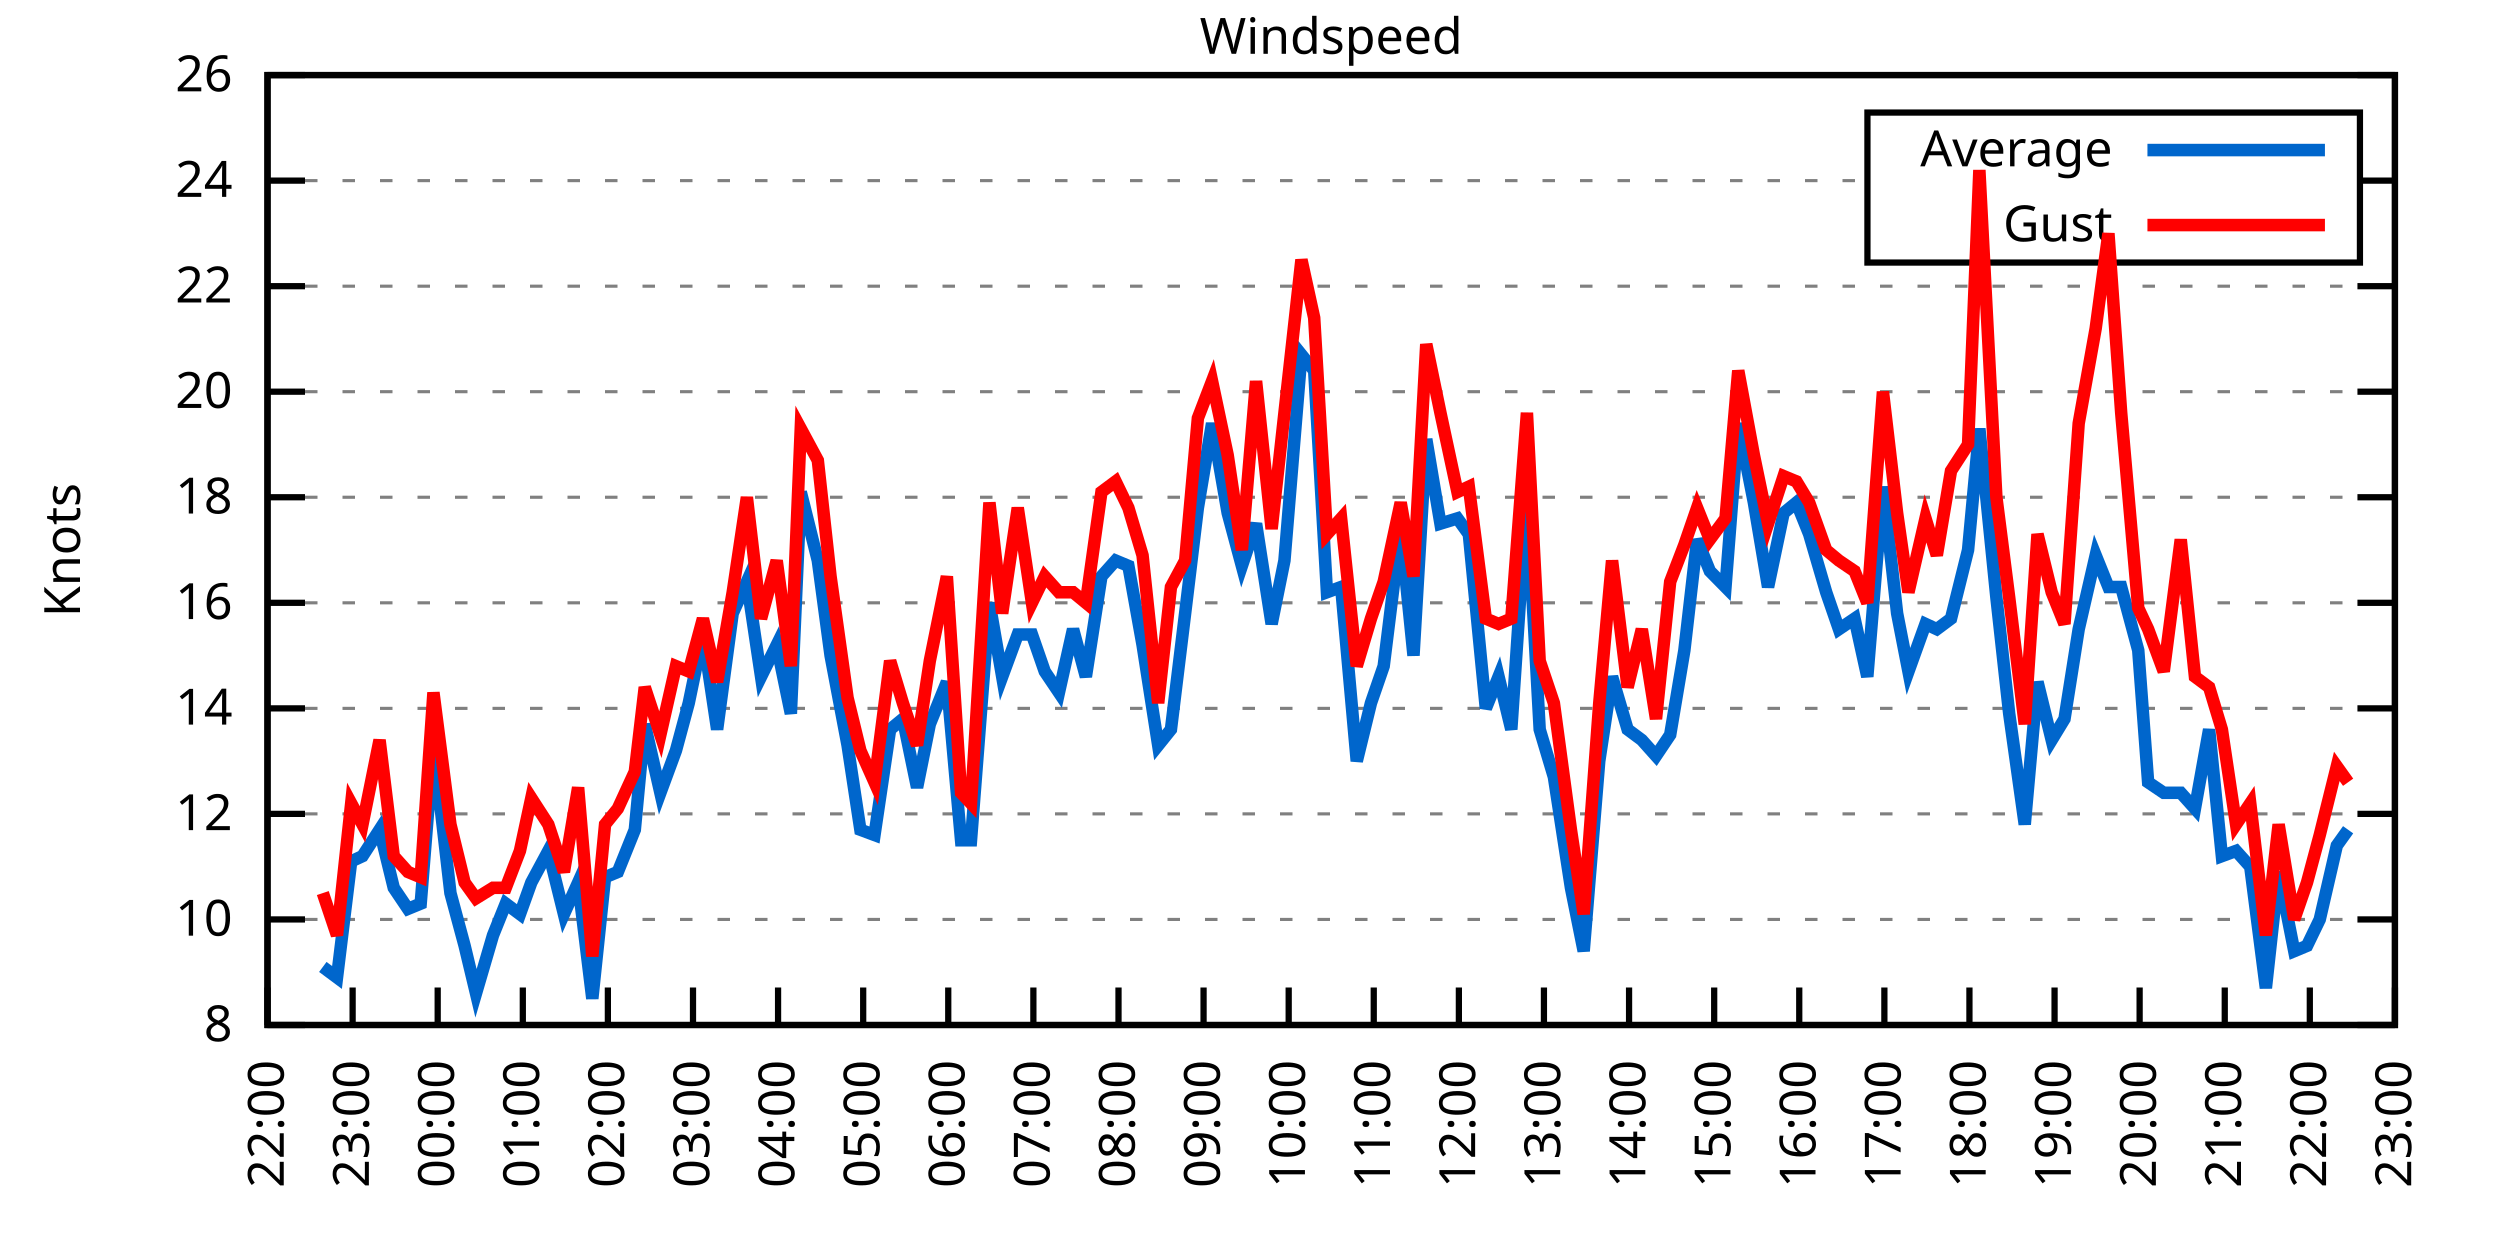
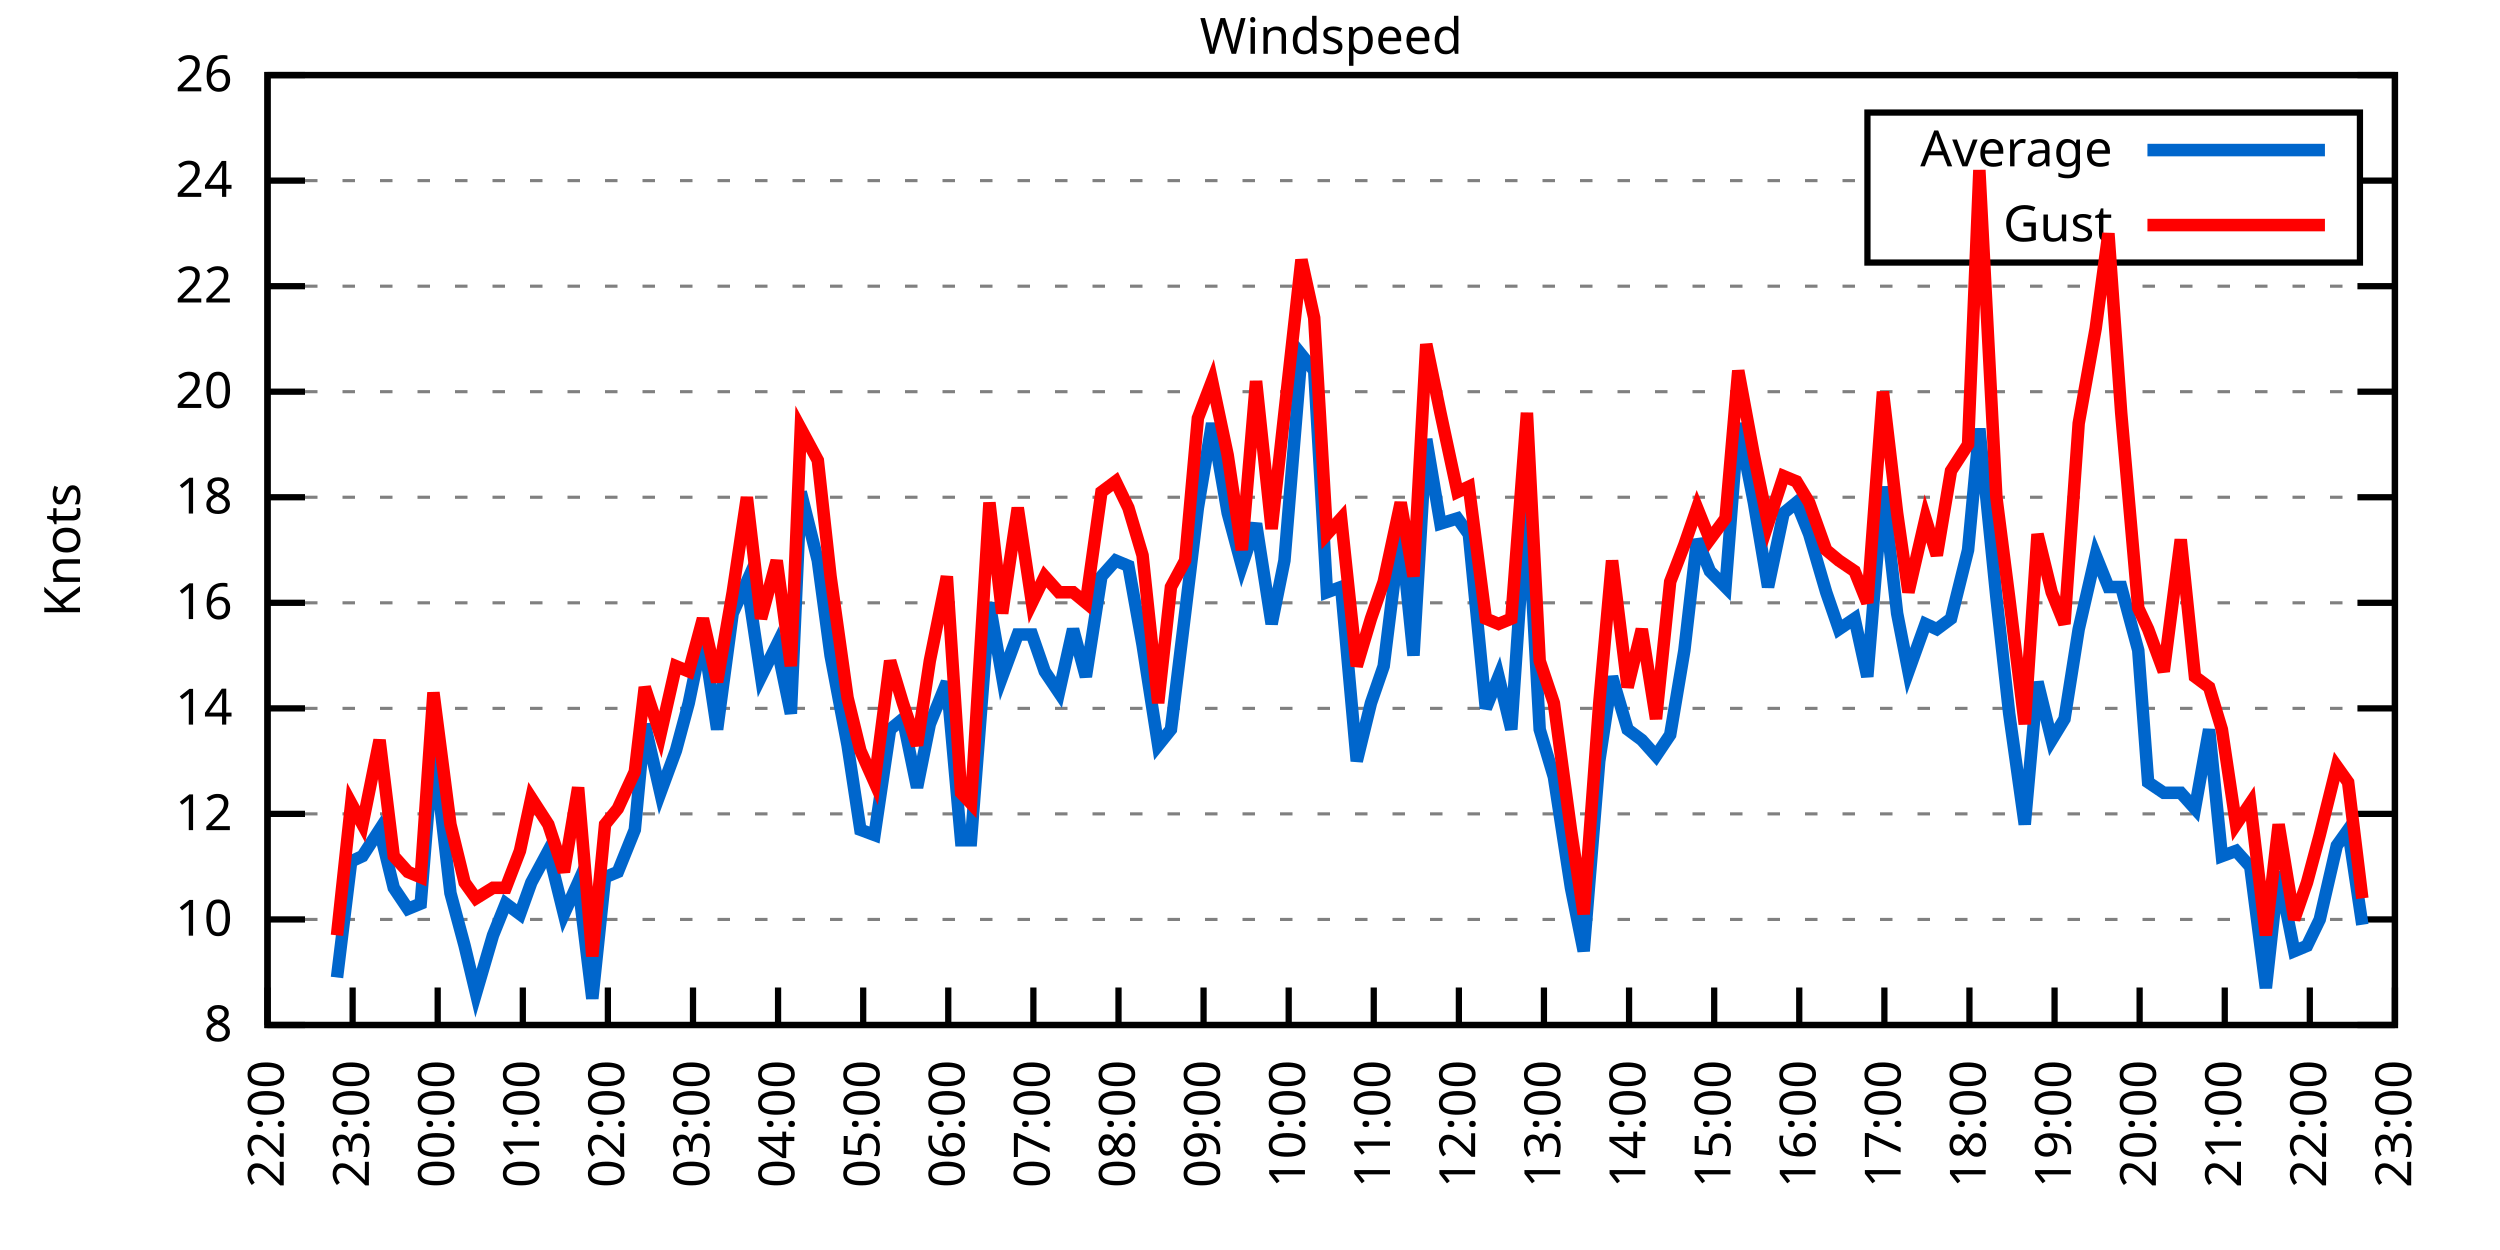
<svg xmlns="http://www.w3.org/2000/svg" xmlns:xlink="http://www.w3.org/1999/xlink" width="400" height="200" viewBox="0 0 400 200">
  <g id="gnuplot_canvas">
    <rect x="0" y="0" width="400" height="200" fill="none" />
    <defs>
      <circle id="gpDot" r="0.5" stroke-width="0.5" stroke="currentColor" />
      <path id="gpPt0" stroke-width="0.333" stroke="currentColor" d="M-1,0 h2 M0,-1 v2" />
      <path id="gpPt1" stroke-width="0.333" stroke="currentColor" d="M-1,-1 L1,1 M1,-1 L-1,1" />
      <path id="gpPt2" stroke-width="0.333" stroke="currentColor" d="M-1,0 L1,0 M0,-1 L0,1 M-1,-1 L1,1 M-1,1 L1,-1" />
      <rect id="gpPt3" stroke-width="0.333" stroke="currentColor" x="-1" y="-1" width="2" height="2" />
      <rect id="gpPt4" stroke-width="0.333" stroke="currentColor" fill="currentColor" x="-1" y="-1" width="2" height="2" />
      <circle id="gpPt5" stroke-width="0.333" stroke="currentColor" cx="0" cy="0" r="1" />
      <use xlink:href="#gpPt5" id="gpPt6" fill="currentColor" stroke="none" />
      <path id="gpPt7" stroke-width="0.333" stroke="currentColor" d="M0,-1.33 L-1.33,0.67 L1.33,0.67 z" />
      <use xlink:href="#gpPt7" id="gpPt8" fill="currentColor" stroke="none" />
      <use xlink:href="#gpPt7" id="gpPt9" stroke="currentColor" transform="rotate(180)" />
      <use xlink:href="#gpPt9" id="gpPt10" fill="currentColor" stroke="none" />
      <use xlink:href="#gpPt3" id="gpPt11" stroke="currentColor" transform="rotate(45)" />
      <use xlink:href="#gpPt11" id="gpPt12" fill="currentColor" stroke="none" />
      <path id="gpPt13" stroke-width="0.333" stroke="currentColor" d="M0,1.330 L1.265,0.411 L0.782,-1.067 L-0.782,-1.076 L-1.265,0.411 z" />
      <use xlink:href="#gpPt13" id="gpPt14" fill="currentColor" stroke="none" />
      <filter id="textbox" filterUnits="objectBoundingBox" x="0" y="0" height="1" width="1">
        <feFlood flood-color="white" flood-opacity="1" result="bgnd" />
        <feComposite in="SourceGraphic" in2="bgnd" operator="atop" />
      </filter>
      <filter id="greybox" filterUnits="objectBoundingBox" x="0" y="0" height="1" width="1">
        <feFlood flood-color="lightgrey" flood-opacity="1" result="grey" />
        <feComposite in="SourceGraphic" in2="grey" operator="atop" />
      </filter>
    </defs>
    <g fill="none" color="white" stroke="currentColor" stroke-width="1.00" stroke-linecap="butt" stroke-linejoin="miter">
</g>
    <g fill="none" color="black" stroke="currentColor" stroke-width="1.00" stroke-linecap="butt" stroke-linejoin="miter">
      <g stroke="none" shape-rendering="crispEdges">
        <polygon fill="rgb(255, 255, 255)" points="42.80,164.00 383.18,164.00 383.18,12.02 42.80,12.02 " />
      </g>
    </g>
    <g fill="none" color="black" stroke="currentColor" stroke-width="1.00" stroke-linecap="butt" stroke-linejoin="miter">
</g>
    <g fill="none" color="black" stroke="black" stroke-width="0.50" stroke-linecap="butt" stroke-linejoin="miter">
</g>
    <g fill="none" color="gray" stroke="currentColor" stroke-width="0.50" stroke-linecap="butt" stroke-linejoin="miter">
      <path stroke="gray" stroke-dasharray="2,4" class="gridline" d="M42.80,164.00 L383.19,164.00  " />
    </g>
    <g fill="none" color="gray" stroke="gray" stroke-width="1.00" stroke-linecap="butt" stroke-linejoin="miter">
</g>
    <g fill="none" color="black" stroke="currentColor" stroke-width="1.00" stroke-linecap="butt" stroke-linejoin="miter">
      <path stroke="black" d="M42.80,164.00 L48.80,164.00 M383.19,164.00 L377.19,164.00  " />
      <g transform="translate(37.20,166.60)" stroke="none" fill="black" font-family="Sans" font-size="8.00" text-anchor="end">
        <text>
          <tspan font-family="Sans"> 8</tspan>
        </text>
      </g>
    </g>
    <g fill="none" color="black" stroke="currentColor" stroke-width="1.00" stroke-linecap="butt" stroke-linejoin="miter">
</g>
    <g fill="none" color="black" stroke="black" stroke-width="0.50" stroke-linecap="butt" stroke-linejoin="miter">
</g>
    <g fill="none" color="gray" stroke="currentColor" stroke-width="0.50" stroke-linecap="butt" stroke-linejoin="miter">
      <path stroke="gray" stroke-dasharray="2,4" class="gridline" d="M42.80,147.11 L383.19,147.11  " />
    </g>
    <g fill="none" color="gray" stroke="gray" stroke-width="1.00" stroke-linecap="butt" stroke-linejoin="miter">
</g>
    <g fill="none" color="black" stroke="currentColor" stroke-width="1.00" stroke-linecap="butt" stroke-linejoin="miter">
      <path stroke="black" d="M42.80,147.11 L48.80,147.11 M383.19,147.11 L377.19,147.11  " />
      <g transform="translate(37.20,149.71)" stroke="none" fill="black" font-family="Sans" font-size="8.00" text-anchor="end">
        <text>
          <tspan font-family="Sans"> 10</tspan>
        </text>
      </g>
    </g>
    <g fill="none" color="black" stroke="currentColor" stroke-width="1.00" stroke-linecap="butt" stroke-linejoin="miter">
</g>
    <g fill="none" color="black" stroke="black" stroke-width="0.50" stroke-linecap="butt" stroke-linejoin="miter">
</g>
    <g fill="none" color="gray" stroke="currentColor" stroke-width="0.50" stroke-linecap="butt" stroke-linejoin="miter">
      <path stroke="gray" stroke-dasharray="2,4" class="gridline" d="M42.80,130.22 L383.19,130.22  " />
    </g>
    <g fill="none" color="gray" stroke="gray" stroke-width="1.00" stroke-linecap="butt" stroke-linejoin="miter">
</g>
    <g fill="none" color="black" stroke="currentColor" stroke-width="1.00" stroke-linecap="butt" stroke-linejoin="miter">
      <path stroke="black" d="M42.80,130.22 L48.80,130.22 M383.19,130.22 L377.19,130.22  " />
      <g transform="translate(37.20,132.82)" stroke="none" fill="black" font-family="Sans" font-size="8.00" text-anchor="end">
        <text>
          <tspan font-family="Sans"> 12</tspan>
        </text>
      </g>
    </g>
    <g fill="none" color="black" stroke="currentColor" stroke-width="1.00" stroke-linecap="butt" stroke-linejoin="miter">
</g>
    <g fill="none" color="black" stroke="black" stroke-width="0.50" stroke-linecap="butt" stroke-linejoin="miter">
</g>
    <g fill="none" color="gray" stroke="currentColor" stroke-width="0.50" stroke-linecap="butt" stroke-linejoin="miter">
      <path stroke="gray" stroke-dasharray="2,4" class="gridline" d="M42.80,113.34 L383.19,113.34  " />
    </g>
    <g fill="none" color="gray" stroke="gray" stroke-width="1.00" stroke-linecap="butt" stroke-linejoin="miter">
</g>
    <g fill="none" color="black" stroke="currentColor" stroke-width="1.00" stroke-linecap="butt" stroke-linejoin="miter">
      <path stroke="black" d="M42.80,113.34 L48.80,113.34 M383.19,113.34 L377.19,113.34  " />
      <g transform="translate(37.20,115.94)" stroke="none" fill="black" font-family="Sans" font-size="8.00" text-anchor="end">
        <text>
          <tspan font-family="Sans"> 14</tspan>
        </text>
      </g>
    </g>
    <g fill="none" color="black" stroke="currentColor" stroke-width="1.00" stroke-linecap="butt" stroke-linejoin="miter">
</g>
    <g fill="none" color="black" stroke="black" stroke-width="0.50" stroke-linecap="butt" stroke-linejoin="miter">
</g>
    <g fill="none" color="gray" stroke="currentColor" stroke-width="0.50" stroke-linecap="butt" stroke-linejoin="miter">
      <path stroke="gray" stroke-dasharray="2,4" class="gridline" d="M42.80,96.45 L383.19,96.45  " />
    </g>
    <g fill="none" color="gray" stroke="gray" stroke-width="1.00" stroke-linecap="butt" stroke-linejoin="miter">
</g>
    <g fill="none" color="black" stroke="currentColor" stroke-width="1.00" stroke-linecap="butt" stroke-linejoin="miter">
      <path stroke="black" d="M42.80,96.45 L48.80,96.45 M383.19,96.45 L377.19,96.45  " />
      <g transform="translate(37.20,99.05)" stroke="none" fill="black" font-family="Sans" font-size="8.00" text-anchor="end">
        <text>
          <tspan font-family="Sans"> 16</tspan>
        </text>
      </g>
    </g>
    <g fill="none" color="black" stroke="currentColor" stroke-width="1.00" stroke-linecap="butt" stroke-linejoin="miter">
</g>
    <g fill="none" color="black" stroke="black" stroke-width="0.50" stroke-linecap="butt" stroke-linejoin="miter">
</g>
    <g fill="none" color="gray" stroke="currentColor" stroke-width="0.50" stroke-linecap="butt" stroke-linejoin="miter">
      <path stroke="gray" stroke-dasharray="2,4" class="gridline" d="M42.80,79.56 L383.19,79.56  " />
    </g>
    <g fill="none" color="gray" stroke="gray" stroke-width="1.00" stroke-linecap="butt" stroke-linejoin="miter">
</g>
    <g fill="none" color="black" stroke="currentColor" stroke-width="1.00" stroke-linecap="butt" stroke-linejoin="miter">
      <path stroke="black" d="M42.80,79.56 L48.80,79.56 M383.19,79.56 L377.19,79.56  " />
      <g transform="translate(37.20,82.16)" stroke="none" fill="black" font-family="Sans" font-size="8.00" text-anchor="end">
        <text>
          <tspan font-family="Sans"> 18</tspan>
        </text>
      </g>
    </g>
    <g fill="none" color="black" stroke="currentColor" stroke-width="1.00" stroke-linecap="butt" stroke-linejoin="miter">
</g>
    <g fill="none" color="black" stroke="black" stroke-width="0.50" stroke-linecap="butt" stroke-linejoin="miter">
</g>
    <g fill="none" color="gray" stroke="currentColor" stroke-width="0.50" stroke-linecap="butt" stroke-linejoin="miter">
      <path stroke="gray" stroke-dasharray="2,4" class="gridline" d="M42.80,62.67 L383.19,62.67  " />
    </g>
    <g fill="none" color="gray" stroke="gray" stroke-width="1.00" stroke-linecap="butt" stroke-linejoin="miter">
</g>
    <g fill="none" color="black" stroke="currentColor" stroke-width="1.00" stroke-linecap="butt" stroke-linejoin="miter">
      <path stroke="black" d="M42.80,62.67 L48.80,62.67 M383.19,62.67 L377.19,62.67  " />
      <g transform="translate(37.20,65.27)" stroke="none" fill="black" font-family="Sans" font-size="8.00" text-anchor="end">
        <text>
          <tspan font-family="Sans"> 20</tspan>
        </text>
      </g>
    </g>
    <g fill="none" color="black" stroke="currentColor" stroke-width="1.00" stroke-linecap="butt" stroke-linejoin="miter">
</g>
    <g fill="none" color="black" stroke="black" stroke-width="0.50" stroke-linecap="butt" stroke-linejoin="miter">
</g>
    <g fill="none" color="gray" stroke="currentColor" stroke-width="0.50" stroke-linecap="butt" stroke-linejoin="miter">
      <path stroke="gray" stroke-dasharray="2,4" class="gridline" d="M42.80,45.79 L383.19,45.79  " />
    </g>
    <g fill="none" color="gray" stroke="gray" stroke-width="1.00" stroke-linecap="butt" stroke-linejoin="miter">
</g>
    <g fill="none" color="black" stroke="currentColor" stroke-width="1.00" stroke-linecap="butt" stroke-linejoin="miter">
      <path stroke="black" d="M42.80,45.79 L48.80,45.79 M383.19,45.79 L377.19,45.79  " />
      <g transform="translate(37.20,48.39)" stroke="none" fill="black" font-family="Sans" font-size="8.00" text-anchor="end">
        <text>
          <tspan font-family="Sans"> 22</tspan>
        </text>
      </g>
    </g>
    <g fill="none" color="black" stroke="currentColor" stroke-width="1.00" stroke-linecap="butt" stroke-linejoin="miter">
</g>
    <g fill="none" color="black" stroke="black" stroke-width="0.50" stroke-linecap="butt" stroke-linejoin="miter">
</g>
    <g fill="none" color="gray" stroke="currentColor" stroke-width="0.50" stroke-linecap="butt" stroke-linejoin="miter">
      <path stroke="gray" stroke-dasharray="2,4" class="gridline" d="M42.80,28.90 L298.79,28.90 M377.59,28.90 L383.19,28.90  " />
    </g>
    <g fill="none" color="gray" stroke="gray" stroke-width="1.00" stroke-linecap="butt" stroke-linejoin="miter">
</g>
    <g fill="none" color="black" stroke="currentColor" stroke-width="1.00" stroke-linecap="butt" stroke-linejoin="miter">
      <path stroke="black" d="M42.80,28.90 L48.80,28.90 M383.19,28.90 L377.19,28.90  " />
      <g transform="translate(37.20,31.50)" stroke="none" fill="black" font-family="Sans" font-size="8.00" text-anchor="end">
        <text>
          <tspan font-family="Sans"> 24</tspan>
        </text>
      </g>
    </g>
    <g fill="none" color="black" stroke="currentColor" stroke-width="1.00" stroke-linecap="butt" stroke-linejoin="miter">
</g>
    <g fill="none" color="black" stroke="black" stroke-width="0.50" stroke-linecap="butt" stroke-linejoin="miter">
</g>
    <g fill="none" color="gray" stroke="currentColor" stroke-width="0.50" stroke-linecap="butt" stroke-linejoin="miter">
      <path stroke="gray" stroke-dasharray="2,4" class="gridline" d="M42.80,12.01 L383.19,12.01  " />
    </g>
    <g fill="none" color="gray" stroke="gray" stroke-width="1.00" stroke-linecap="butt" stroke-linejoin="miter">
</g>
    <g fill="none" color="black" stroke="currentColor" stroke-width="1.00" stroke-linecap="butt" stroke-linejoin="miter">
      <path stroke="black" d="M42.80,12.01 L48.80,12.01 M383.19,12.01 L377.19,12.01  " />
      <g transform="translate(37.20,14.61)" stroke="none" fill="black" font-family="Sans" font-size="8.00" text-anchor="end">
        <text>
          <tspan font-family="Sans"> 26</tspan>
        </text>
      </g>
    </g>
    <g fill="none" color="black" stroke="currentColor" stroke-width="1.00" stroke-linecap="butt" stroke-linejoin="miter">
      <path stroke="black" d="M42.80,164.00 L42.80,158.00  " />
      <g transform="translate(45.40,169.60) rotate(270.00)" stroke="none" fill="black" font-family="Sans" font-size="8.00" text-anchor="end">
        <text>
          <tspan font-family="Sans">22:00</tspan>
        </text>
      </g>
    </g>
    <g fill="none" color="black" stroke="currentColor" stroke-width="1.00" stroke-linecap="butt" stroke-linejoin="miter">
      <path stroke="black" d="M56.42,164.00 L56.42,158.00  " />
      <g transform="translate(59.02,169.60) rotate(270.00)" stroke="none" fill="black" font-family="Sans" font-size="8.00" text-anchor="end">
        <text>
          <tspan font-family="Sans">23:00</tspan>
        </text>
      </g>
    </g>
    <g fill="none" color="black" stroke="currentColor" stroke-width="1.00" stroke-linecap="butt" stroke-linejoin="miter">
      <path stroke="black" d="M70.03,164.00 L70.03,158.00  " />
      <g transform="translate(72.63,169.60) rotate(270.00)" stroke="none" fill="black" font-family="Sans" font-size="8.00" text-anchor="end">
        <text>
          <tspan font-family="Sans">00:00</tspan>
        </text>
      </g>
    </g>
    <g fill="none" color="black" stroke="currentColor" stroke-width="1.00" stroke-linecap="butt" stroke-linejoin="miter">
      <path stroke="black" d="M83.65,164.00 L83.65,158.00  " />
      <g transform="translate(86.25,169.60) rotate(270.00)" stroke="none" fill="black" font-family="Sans" font-size="8.00" text-anchor="end">
        <text>
          <tspan font-family="Sans">01:00</tspan>
        </text>
      </g>
    </g>
    <g fill="none" color="black" stroke="currentColor" stroke-width="1.00" stroke-linecap="butt" stroke-linejoin="miter">
      <path stroke="black" d="M97.26,164.00 L97.26,158.00  " />
      <g transform="translate(99.86,169.60) rotate(270.00)" stroke="none" fill="black" font-family="Sans" font-size="8.00" text-anchor="end">
        <text>
          <tspan font-family="Sans">02:00</tspan>
        </text>
      </g>
    </g>
    <g fill="none" color="black" stroke="currentColor" stroke-width="1.00" stroke-linecap="butt" stroke-linejoin="miter">
      <path stroke="black" d="M110.88,164.00 L110.88,158.00  " />
      <g transform="translate(113.48,169.60) rotate(270.00)" stroke="none" fill="black" font-family="Sans" font-size="8.00" text-anchor="end">
        <text>
          <tspan font-family="Sans">03:00</tspan>
        </text>
      </g>
    </g>
    <g fill="none" color="black" stroke="currentColor" stroke-width="1.00" stroke-linecap="butt" stroke-linejoin="miter">
      <path stroke="black" d="M124.49,164.00 L124.49,158.00  " />
      <g transform="translate(127.09,169.60) rotate(270.00)" stroke="none" fill="black" font-family="Sans" font-size="8.00" text-anchor="end">
        <text>
          <tspan font-family="Sans">04:00</tspan>
        </text>
      </g>
    </g>
    <g fill="none" color="black" stroke="currentColor" stroke-width="1.00" stroke-linecap="butt" stroke-linejoin="miter">
      <path stroke="black" d="M138.11,164.00 L138.11,158.00  " />
      <g transform="translate(140.71,169.60) rotate(270.00)" stroke="none" fill="black" font-family="Sans" font-size="8.00" text-anchor="end">
        <text>
          <tspan font-family="Sans">05:00</tspan>
        </text>
      </g>
    </g>
    <g fill="none" color="black" stroke="currentColor" stroke-width="1.00" stroke-linecap="butt" stroke-linejoin="miter">
      <path stroke="black" d="M151.72,164.00 L151.72,158.00  " />
      <g transform="translate(154.32,169.60) rotate(270.00)" stroke="none" fill="black" font-family="Sans" font-size="8.00" text-anchor="end">
        <text>
          <tspan font-family="Sans">06:00</tspan>
        </text>
      </g>
    </g>
    <g fill="none" color="black" stroke="currentColor" stroke-width="1.00" stroke-linecap="butt" stroke-linejoin="miter">
      <path stroke="black" d="M165.34,164.00 L165.34,158.00  " />
      <g transform="translate(167.94,169.60) rotate(270.00)" stroke="none" fill="black" font-family="Sans" font-size="8.00" text-anchor="end">
        <text>
          <tspan font-family="Sans">07:00</tspan>
        </text>
      </g>
    </g>
    <g fill="none" color="black" stroke="currentColor" stroke-width="1.00" stroke-linecap="butt" stroke-linejoin="miter">
      <path stroke="black" d="M178.96,164.00 L178.96,158.00  " />
      <g transform="translate(181.56,169.60) rotate(270.00)" stroke="none" fill="black" font-family="Sans" font-size="8.00" text-anchor="end">
        <text>
          <tspan font-family="Sans">08:00</tspan>
        </text>
      </g>
    </g>
    <g fill="none" color="black" stroke="currentColor" stroke-width="1.00" stroke-linecap="butt" stroke-linejoin="miter">
      <path stroke="black" d="M192.57,164.00 L192.57,158.00  " />
      <g transform="translate(195.17,169.60) rotate(270.00)" stroke="none" fill="black" font-family="Sans" font-size="8.00" text-anchor="end">
        <text>
          <tspan font-family="Sans">09:00</tspan>
        </text>
      </g>
    </g>
    <g fill="none" color="black" stroke="currentColor" stroke-width="1.00" stroke-linecap="butt" stroke-linejoin="miter">
      <path stroke="black" d="M206.19,164.00 L206.19,158.00  " />
      <g transform="translate(208.79,169.60) rotate(270.00)" stroke="none" fill="black" font-family="Sans" font-size="8.00" text-anchor="end">
        <text>
          <tspan font-family="Sans">10:00</tspan>
        </text>
      </g>
    </g>
    <g fill="none" color="black" stroke="currentColor" stroke-width="1.00" stroke-linecap="butt" stroke-linejoin="miter">
      <path stroke="black" d="M219.80,164.00 L219.80,158.00  " />
      <g transform="translate(222.40,169.60) rotate(270.00)" stroke="none" fill="black" font-family="Sans" font-size="8.00" text-anchor="end">
        <text>
          <tspan font-family="Sans">11:00</tspan>
        </text>
      </g>
    </g>
    <g fill="none" color="black" stroke="currentColor" stroke-width="1.00" stroke-linecap="butt" stroke-linejoin="miter">
      <path stroke="black" d="M233.42,164.00 L233.42,158.00  " />
      <g transform="translate(236.02,169.60) rotate(270.00)" stroke="none" fill="black" font-family="Sans" font-size="8.00" text-anchor="end">
        <text>
          <tspan font-family="Sans">12:00</tspan>
        </text>
      </g>
    </g>
    <g fill="none" color="black" stroke="currentColor" stroke-width="1.00" stroke-linecap="butt" stroke-linejoin="miter">
      <path stroke="black" d="M247.03,164.00 L247.03,158.00  " />
      <g transform="translate(249.63,169.60) rotate(270.00)" stroke="none" fill="black" font-family="Sans" font-size="8.00" text-anchor="end">
        <text>
          <tspan font-family="Sans">13:00</tspan>
        </text>
      </g>
    </g>
    <g fill="none" color="black" stroke="currentColor" stroke-width="1.00" stroke-linecap="butt" stroke-linejoin="miter">
      <path stroke="black" d="M260.65,164.00 L260.65,158.00  " />
      <g transform="translate(263.25,169.60) rotate(270.00)" stroke="none" fill="black" font-family="Sans" font-size="8.00" text-anchor="end">
        <text>
          <tspan font-family="Sans">14:00</tspan>
        </text>
      </g>
    </g>
    <g fill="none" color="black" stroke="currentColor" stroke-width="1.00" stroke-linecap="butt" stroke-linejoin="miter">
      <path stroke="black" d="M274.27,164.00 L274.27,158.00  " />
      <g transform="translate(276.87,169.60) rotate(270.00)" stroke="none" fill="black" font-family="Sans" font-size="8.00" text-anchor="end">
        <text>
          <tspan font-family="Sans">15:00</tspan>
        </text>
      </g>
    </g>
    <g fill="none" color="black" stroke="currentColor" stroke-width="1.00" stroke-linecap="butt" stroke-linejoin="miter">
      <path stroke="black" d="M287.88,164.00 L287.88,158.00  " />
      <g transform="translate(290.48,169.60) rotate(270.00)" stroke="none" fill="black" font-family="Sans" font-size="8.00" text-anchor="end">
        <text>
          <tspan font-family="Sans">16:00</tspan>
        </text>
      </g>
    </g>
    <g fill="none" color="black" stroke="currentColor" stroke-width="1.00" stroke-linecap="butt" stroke-linejoin="miter">
      <path stroke="black" d="M301.50,164.00 L301.50,158.00  " />
      <g transform="translate(304.10,169.60) rotate(270.00)" stroke="none" fill="black" font-family="Sans" font-size="8.00" text-anchor="end">
        <text>
          <tspan font-family="Sans">17:00</tspan>
        </text>
      </g>
    </g>
    <g fill="none" color="black" stroke="currentColor" stroke-width="1.00" stroke-linecap="butt" stroke-linejoin="miter">
      <path stroke="black" d="M315.11,164.00 L315.11,158.00  " />
      <g transform="translate(317.71,169.60) rotate(270.00)" stroke="none" fill="black" font-family="Sans" font-size="8.00" text-anchor="end">
        <text>
          <tspan font-family="Sans">18:00</tspan>
        </text>
      </g>
    </g>
    <g fill="none" color="black" stroke="currentColor" stroke-width="1.00" stroke-linecap="butt" stroke-linejoin="miter">
      <path stroke="black" d="M328.73,164.00 L328.73,158.00  " />
      <g transform="translate(331.33,169.60) rotate(270.00)" stroke="none" fill="black" font-family="Sans" font-size="8.00" text-anchor="end">
        <text>
          <tspan font-family="Sans">19:00</tspan>
        </text>
      </g>
    </g>
    <g fill="none" color="black" stroke="currentColor" stroke-width="1.00" stroke-linecap="butt" stroke-linejoin="miter">
      <path stroke="black" d="M342.34,164.00 L342.34,158.00  " />
      <g transform="translate(344.94,169.60) rotate(270.00)" stroke="none" fill="black" font-family="Sans" font-size="8.00" text-anchor="end">
        <text>
          <tspan font-family="Sans">20:00</tspan>
        </text>
      </g>
    </g>
    <g fill="none" color="black" stroke="currentColor" stroke-width="1.00" stroke-linecap="butt" stroke-linejoin="miter">
      <path stroke="black" d="M355.96,164.00 L355.96,158.00  " />
      <g transform="translate(358.56,169.60) rotate(270.00)" stroke="none" fill="black" font-family="Sans" font-size="8.00" text-anchor="end">
        <text>
          <tspan font-family="Sans">21:00</tspan>
        </text>
      </g>
    </g>
    <g fill="none" color="black" stroke="currentColor" stroke-width="1.00" stroke-linecap="butt" stroke-linejoin="miter">
      <path stroke="black" d="M369.57,164.00 L369.57,158.00  " />
      <g transform="translate(372.17,169.60) rotate(270.00)" stroke="none" fill="black" font-family="Sans" font-size="8.00" text-anchor="end">
        <text>
          <tspan font-family="Sans">22:00</tspan>
        </text>
      </g>
    </g>
    <g fill="none" color="black" stroke="currentColor" stroke-width="1.00" stroke-linecap="butt" stroke-linejoin="miter">
      <path stroke="black" d="M383.19,164.00 L383.19,158.00  " />
      <g transform="translate(385.79,169.60) rotate(270.00)" stroke="none" fill="black" font-family="Sans" font-size="8.00" text-anchor="end">
        <text>
          <tspan font-family="Sans">23:00</tspan>
        </text>
      </g>
    </g>
    <g fill="none" color="black" stroke="currentColor" stroke-width="1.00" stroke-linecap="butt" stroke-linejoin="miter">
</g>
    <g fill="none" color="black" stroke="currentColor" stroke-width="1.00" stroke-linecap="butt" stroke-linejoin="miter">
      <path stroke="black" d="M42.80,12.01 L42.80,164.00 L383.19,164.00 L383.19,12.01 L42.80,12.01 Z  " />
    </g>
    <g fill="none" color="black" stroke="currentColor" stroke-width="1.00" stroke-linecap="butt" stroke-linejoin="miter">
</g>
    <g fill="none" color="black" stroke="currentColor" stroke-width="1.00" stroke-linecap="butt" stroke-linejoin="miter">
      <path stroke="black" d="M298.79,42.01 L298.79,18.01 L377.59,18.01 L377.59,42.01 L298.79,42.01 Z  " />
    </g>
    <g id="Windspeed_plot_1">
      <g fill="none" color="white" stroke="black" stroke-width="2.00" stroke-linecap="butt" stroke-linejoin="miter">
</g>
      <g fill="none" color="black" stroke="currentColor" stroke-width="2.00" stroke-linecap="butt" stroke-linejoin="miter">
        <g transform="translate(337.99,26.61)" stroke="none" fill="black" font-family="Sans" font-size="8.00" text-anchor="end">
          <text>
            <tspan font-family="Sans">Average</tspan>
          </text>
        </g>
      </g>
      <g fill="none" color="black" stroke="currentColor" stroke-width="2.00" stroke-linecap="butt" stroke-linejoin="miter">
-         <path stroke="rgb(  0, 102, 204)" d="M343.59,24.01 L371.99,24.01 M51.65,154.71 L53.92,156.40 L56.19,137.82 L58.00,136.98 L60.73,132.76 L63.00,142.05   L65.27,145.42 L67.31,144.58 L69.35,119.25 L72.07,142.89 L74.34,151.33 L76.16,158.93 L78.88,149.65 L80.92,144.58   L83.19,146.27 L85.01,141.20 L87.73,136.14 L90.23,146.27 L92.50,141.20 L94.77,159.78 L96.81,140.36 L98.85,139.51   L101.57,132.76 L103.16,115.87 L105.66,126.85 L108.15,120.09 L110.20,112.49 L112.47,101.52 L114.74,116.71 L117.23,98.14   L119.50,93.07 L121.77,108.27 L124.27,103.20 L126.54,114.18 L128.12,78.72 L130.85,89.69 L132.89,104.89 L135.61,119.25   L137.66,132.76 L139.92,133.60 L142.42,116.71 L144.46,115.03 L146.73,126.00 L148.77,115.87 L151.50,109.11 L153.77,134.45   L155.36,134.45 L158.31,96.45 L160.35,108.27 L162.84,101.52 L165.11,101.52 L167.16,107.43 L169.43,110.80 L171.69,100.67   L173.74,108.27 L176.23,92.23 L178.50,89.69 L180.54,90.54 L182.81,103.20 L185.31,119.25 L187.35,116.71 L189.62,98.14   L191.66,81.25 L193.93,67.74 L196.43,82.09 L198.70,90.54 L200.97,83.78 L203.46,99.83 L205.51,89.69 L208.23,56.76   L210.27,59.30 L212.31,94.76 L214.58,93.92 L217.08,121.78 L219.35,112.49 L221.39,106.58 L224.11,84.63 L226.16,104.89   L228.20,70.27 L230.47,83.78 L233.19,82.94 L235.01,85.47 L237.73,113.34 L239.77,108.27 L241.81,116.71 L244.31,79.56   L246.35,116.71 L248.62,124.31 L251.35,142.05 L253.39,152.18 L255.88,121.78 L257.93,108.27 L260.42,116.71 L262.69,118.40   L264.96,120.94 L267.23,117.56 L269.50,104.05 L271.54,86.32 L273.58,91.38 L276.08,93.92 L278.12,67.74 L280.62,80.41   L282.89,93.92 L285.38,82.09 L287.43,80.41 L289.47,85.47 L292.19,94.76 L294.23,100.67 L296.73,98.98 L298.77,108.27   L301.27,77.87 L303.54,98.14 L305.35,107.43 L308.08,99.83 L309.89,100.67 L312.16,98.98 L314.89,88.00 L316.70,68.58   L319.42,95.60 L321.47,114.18 L323.96,131.91 L326.00,109.11 L328.27,118.40 L330.32,115.03 L332.59,100.67 L335.31,88.85   L337.35,93.92 L339.39,93.92 L342.12,104.05 L343.70,125.16 L346.20,126.85 L348.92,126.85 L351.19,129.38 L353.46,116.71   L355.50,136.98 L357.77,136.14 L360.04,138.67 L362.54,158.09 L364.58,139.51 L367.08,152.18 L369.12,151.33 L371.16,147.11   L373.89,135.29 L375.70,132.76  " />
+         <path stroke="rgb(  0, 102, 204)" d="M343.59,24.01 L371.99,24.01 M53.92,156.40 L56.19,137.82 L58.00,136.98 L60.73,132.76 L63.00,142.05 L65.27,145.42   L67.31,144.58 L69.35,119.25 L72.07,142.89 L74.34,151.33 L76.16,158.93 L78.88,149.65 L80.92,144.58 L83.19,146.27   L85.01,141.20 L87.73,136.14 L90.23,146.27 L92.50,141.20 L94.77,159.78 L96.81,140.36 L98.85,139.51 L101.57,132.76   L103.16,115.87 L105.66,126.85 L108.15,120.09 L110.20,112.49 L112.47,101.52 L114.74,116.71 L117.23,98.14 L119.50,93.07   L121.77,108.27 L124.27,103.20 L126.54,114.18 L128.12,78.72 L130.85,89.69 L132.89,104.89 L135.61,119.25 L137.66,132.76   L139.92,133.60 L142.42,116.71 L144.46,115.03 L146.73,126.00 L148.77,115.87 L151.50,109.11 L153.77,134.45 L155.36,134.45   L158.31,96.45 L160.35,108.27 L162.84,101.52 L165.11,101.52 L167.16,107.43 L169.43,110.80 L171.69,100.67 L173.74,108.27   L176.23,92.23 L178.50,89.69 L180.54,90.54 L182.81,103.20 L185.31,119.25 L187.35,116.71 L189.62,98.14 L191.66,81.25   L193.93,67.74 L196.43,82.09 L198.70,90.54 L200.97,83.78 L203.46,99.83 L205.51,89.69 L208.23,56.76 L210.27,59.30   L212.31,94.76 L214.58,93.92 L217.08,121.78 L219.35,112.49 L221.39,106.58 L224.11,84.63 L226.16,104.89 L228.20,70.27   L230.47,83.78 L233.19,82.94 L235.01,85.47 L237.73,113.34 L239.77,108.27 L241.81,116.71 L244.31,79.56 L246.35,116.71   L248.62,124.31 L251.35,142.05 L253.39,152.18 L255.88,121.78 L257.93,108.27 L260.42,116.71 L262.69,118.40 L264.96,120.94   L267.23,117.56 L269.50,104.05 L271.54,86.32 L273.58,91.38 L276.08,93.92 L278.12,67.74 L280.62,80.41 L282.89,93.92   L285.38,82.09 L287.43,80.41 L289.47,85.47 L292.19,94.76 L294.23,100.67 L296.73,98.98 L298.77,108.27 L301.27,77.87   L303.54,98.14 L305.35,107.43 L308.08,99.83 L309.89,100.67 L312.16,98.98 L314.89,88.00 L316.70,68.58 L319.42,95.60   L321.47,114.18 L323.96,131.91 L326.00,109.11 L328.27,118.40 L330.32,115.03 L332.59,100.67 L335.31,88.85 L337.35,93.92   L339.39,93.92 L342.12,104.05 L343.70,125.16 L346.20,126.85 L348.92,126.85 L351.19,129.38 L353.46,116.71 L355.50,136.98   L357.77,136.14 L360.04,138.67 L362.54,158.09 L364.58,139.51 L367.08,152.18 L369.12,151.33 L371.16,147.11 L373.89,135.29   L375.70,132.76 L377.97,147.96  " />
      </g>
    </g>
    <g id="Windspeed_plot_2">
      <g fill="none" color="black" stroke="currentColor" stroke-width="2.00" stroke-linecap="butt" stroke-linejoin="miter">
        <g transform="translate(337.99,38.61)" stroke="none" fill="black" font-family="Sans" font-size="8.00" text-anchor="end">
          <text>
            <tspan font-family="Sans">Gust</tspan>
          </text>
        </g>
      </g>
      <g fill="none" color="black" stroke="currentColor" stroke-width="2.00" stroke-linecap="butt" stroke-linejoin="miter">
-         <path stroke="rgb(255,   0,   0)" d="M343.59,36.01 L371.99,36.01 M51.65,142.89 L53.92,149.65 L56.19,128.54 L58.00,131.91 L60.73,118.40 L63.00,136.98   L65.27,139.51 L67.31,140.36 L69.35,110.80 L72.07,131.91 L74.34,141.20 L76.16,143.73 L78.88,142.05 L80.92,142.05   L83.19,136.14 L85.01,127.69 L87.73,131.91 L90.23,139.51 L92.50,126.00 L94.77,153.02 L96.81,131.91 L98.85,129.38   L101.57,123.47 L103.16,109.96 L105.66,117.56 L108.15,106.58 L110.20,107.43 L112.47,98.98 L114.74,109.11 L117.23,94.76   L119.50,79.56 L121.77,98.98 L124.27,89.69 L126.54,106.58 L128.12,68.58 L130.85,73.65 L132.89,92.23 L135.61,111.65   L137.66,120.09 L139.92,125.16 L142.42,105.74 L144.46,112.49 L146.73,119.25 L148.77,105.74 L151.50,92.23 L153.77,126.85   L155.36,128.54 L158.31,80.41 L160.35,98.14 L162.84,81.25 L165.11,96.45 L167.16,92.23 L169.43,94.76 L171.69,94.76   L173.74,96.45 L176.23,78.72 L178.50,77.03 L180.54,81.25 L182.81,88.85 L185.31,112.49 L187.35,93.92 L189.62,89.69   L191.66,66.90 L193.93,60.98 L196.43,72.81 L198.70,88.00 L200.97,60.98 L203.46,84.63 L205.51,66.05 L208.23,41.56   L210.27,50.85 L212.31,85.47 L214.58,82.94 L217.08,106.58 L219.35,98.98 L221.39,93.07 L224.11,80.41 L226.16,92.23   L228.20,55.07 L230.47,66.05 L233.19,78.72 L235.01,77.87 L237.73,98.98 L239.77,99.83 L241.81,98.98 L244.31,66.05   L246.35,105.74 L248.62,112.49 L251.35,132.76 L253.39,146.27 L255.88,112.49 L257.93,89.69 L260.42,109.96 L262.69,100.67   L264.96,115.03 L267.23,93.07 L269.50,87.16 L271.54,81.25 L273.58,86.32 L276.08,82.94 L278.12,59.30 L280.62,72.81   L282.89,83.78 L285.38,76.18 L287.43,77.03 L289.47,80.41 L292.19,88.00 L294.23,89.69 L296.73,91.38 L298.77,96.45   L301.27,62.67 L303.54,82.09 L305.35,94.76 L308.08,82.94 L309.89,88.85 L312.16,75.34 L314.89,71.12 L316.70,27.21   L319.42,79.56 L321.47,95.60 L323.96,115.87 L326.00,85.47 L328.27,94.76 L330.32,99.83 L332.59,67.74 L335.31,52.54   L337.35,37.34 L339.39,66.05 L342.12,97.29 L343.70,100.67 L346.20,107.43 L348.92,86.32 L351.19,108.27 L353.46,109.96   L355.50,116.71 L357.77,131.91 L360.04,128.54 L362.54,149.65 L364.58,131.91 L367.08,147.11 L369.12,141.20 L371.16,133.60   L373.89,122.62 L375.70,125.16  " />
+         <path stroke="rgb(255,   0,   0)" d="M343.59,36.01 L371.99,36.01 M53.92,149.65 L56.19,128.54 L58.00,131.91 L60.73,118.40 L63.00,136.98 L65.27,139.51   L67.31,140.36 L69.35,110.80 L72.07,131.91 L74.34,141.20 L76.16,143.73 L78.88,142.05 L80.92,142.05 L83.19,136.14   L85.01,127.69 L87.73,131.91 L90.23,139.51 L92.50,126.00 L94.77,153.02 L96.81,131.91 L98.85,129.38 L101.57,123.47   L103.16,109.96 L105.66,117.56 L108.15,106.58 L110.20,107.43 L112.47,98.98 L114.74,109.11 L117.23,94.76 L119.50,79.56   L121.77,98.98 L124.27,89.69 L126.54,106.58 L128.12,68.58 L130.85,73.65 L132.89,92.23 L135.61,111.65 L137.66,120.09   L139.92,125.16 L142.42,105.74 L144.46,112.49 L146.73,119.25 L148.77,105.74 L151.50,92.23 L153.77,126.85 L155.36,128.54   L158.31,80.41 L160.35,98.14 L162.84,81.25 L165.11,96.45 L167.16,92.23 L169.43,94.76 L171.69,94.76 L173.74,96.45   L176.23,78.72 L178.50,77.03 L180.54,81.25 L182.81,88.85 L185.31,112.49 L187.35,93.92 L189.62,89.69 L191.66,66.90   L193.93,60.98 L196.43,72.81 L198.70,88.00 L200.97,60.98 L203.46,84.63 L205.51,66.05 L208.23,41.56 L210.27,50.85   L212.31,85.47 L214.58,82.94 L217.08,106.58 L219.35,98.98 L221.39,93.07 L224.11,80.41 L226.16,92.23 L228.20,55.07   L230.47,66.05 L233.19,78.72 L235.01,77.87 L237.73,98.98 L239.77,99.83 L241.81,98.98 L244.31,66.05 L246.35,105.74   L248.62,112.49 L251.35,132.76 L253.39,146.27 L255.88,112.49 L257.93,89.69 L260.42,109.96 L262.69,100.67 L264.96,115.03   L267.23,93.07 L269.50,87.16 L271.54,81.25 L273.58,86.32 L276.08,82.94 L278.12,59.30 L280.62,72.81 L282.89,83.78   L285.38,76.18 L287.43,77.03 L289.47,80.41 L292.19,88.00 L294.23,89.69 L296.73,91.38 L298.77,96.45 L301.27,62.67   L303.54,82.09 L305.35,94.76 L308.08,82.94 L309.89,88.85 L312.16,75.34 L314.89,71.12 L316.70,27.21 L319.42,79.56   L321.47,95.60 L323.96,115.87 L326.00,85.47 L328.27,94.76 L330.32,99.83 L332.59,67.74 L335.31,52.54 L337.35,37.34   L339.39,66.05 L342.12,97.29 L343.70,100.67 L346.20,107.43 L348.92,86.32 L351.19,108.27 L353.46,109.96 L355.50,116.71   L357.77,131.91 L360.04,128.54 L362.54,149.65 L364.58,131.91 L367.08,147.11 L369.12,141.20 L371.16,133.60 L373.89,122.62   L375.70,125.16 L377.97,143.73  " />
      </g>
    </g>
    <g fill="none" color="black" stroke="currentColor" stroke-width="2.00" stroke-linecap="butt" stroke-linejoin="miter">
</g>
    <g fill="none" color="black" stroke="black" stroke-width="1.00" stroke-linecap="butt" stroke-linejoin="miter">
</g>
    <g fill="none" color="black" stroke="currentColor" stroke-width="1.00" stroke-linecap="butt" stroke-linejoin="miter">
      <path stroke="black" d="M42.80,12.01 L42.80,164.00 L383.19,164.00 L383.19,12.01 L42.80,12.01 Z  " />
      <g transform="translate(12.80,88.01) rotate(270.00)" stroke="none" fill="black" font-family="Sans" font-size="8.00" text-anchor="middle">
        <text>
          <tspan font-family="Sans">Knots</tspan>
        </text>
      </g>
    </g>
    <g fill="none" color="black" stroke="currentColor" stroke-width="1.00" stroke-linecap="butt" stroke-linejoin="miter">
</g>
    <g fill="none" color="black" stroke="currentColor" stroke-width="1.00" stroke-linecap="butt" stroke-linejoin="miter">
      <g transform="translate(212.99,8.61)" stroke="none" fill="black" font-family="Sans" font-size="8.00" text-anchor="middle">
        <text>
          <tspan font-family="Sans">Windspeed</tspan>
        </text>
      </g>
    </g>
    <g fill="none" color="black" stroke="currentColor" stroke-width="1.00" stroke-linecap="butt" stroke-linejoin="miter">
</g>
  </g>
</svg>
